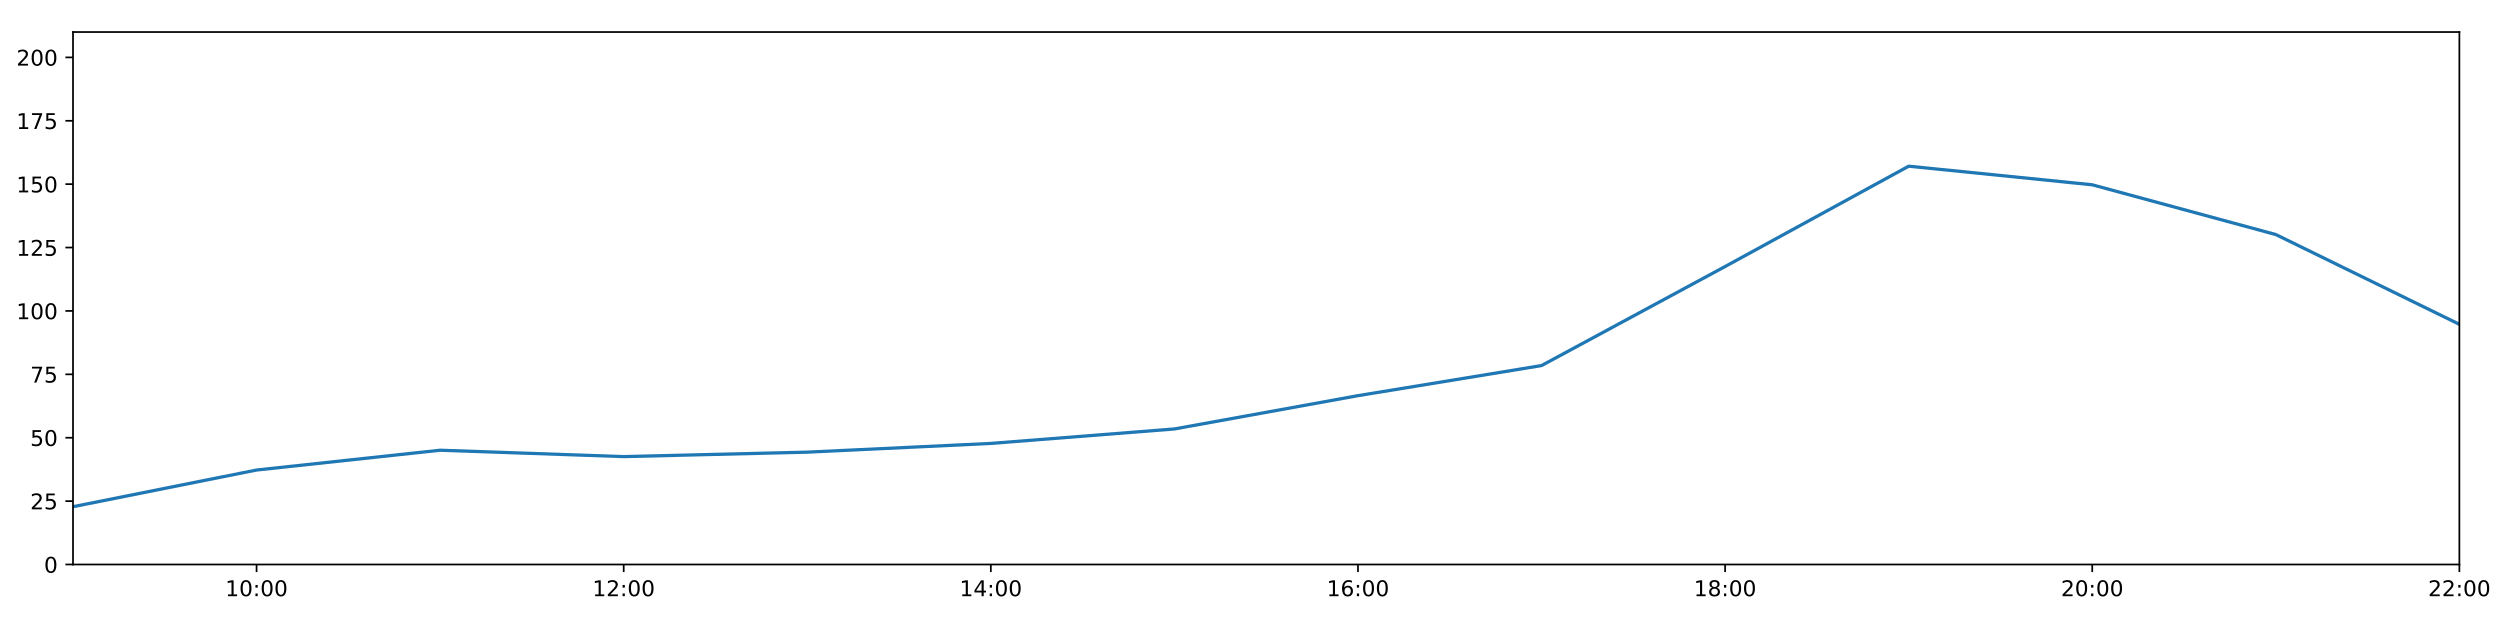
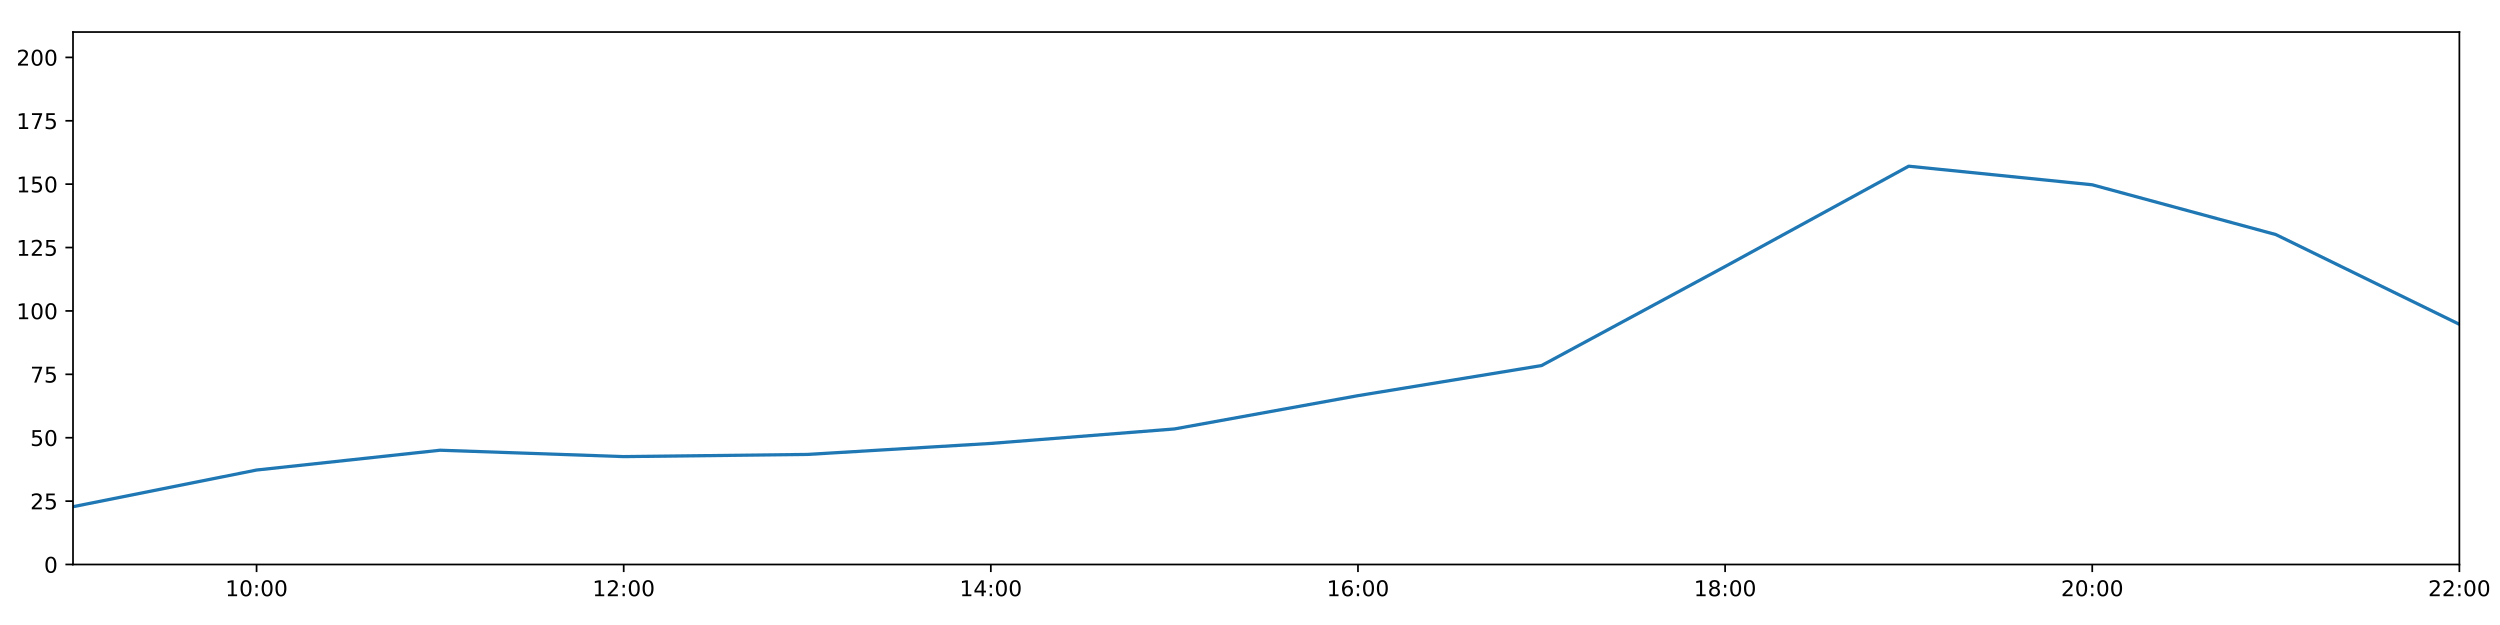
<svg xmlns="http://www.w3.org/2000/svg" xmlns:xlink="http://www.w3.org/1999/xlink" height="288pt" version="1.1" viewBox="0 0 1152 288" width="1152pt">
  <defs>
    <style type="text/css">
*{stroke-linecap:butt;stroke-linejoin:round;}
  </style>
  </defs>
  <g id="figure_1">
    <g id="patch_1">
      <path d="M 0 288  L 1152 288  L 1152 0  L 0 0  z " style="fill:#ffffff;" />
    </g>
    <g id="axes_1">
      <g id="patch_2">
        <path d="M 33.64 260.12  L 1133.28 260.12  L 1133.28 14.76  L 33.64 14.76  z " style="fill:#ffffff;" />
      </g>
      <g id="matplotlib.axis_1">
        <g id="xtick_1">
          <g id="line2d_1">
            <defs>
-               <path d="M 0 0  L 0 3.5  " id="m8216843e8e" style="stroke:#000000;stroke-width:0.8;" />
-             </defs>
-             <g>
-               <use style="stroke:#000000;stroke-width:0.8;" x="118.228" xlink:href="#m8216843e8e" y="260.12" />
+               <path d="M 0 0  L 0 3.5  " id="m4c5572ed76" style="stroke:#000000;stroke-width:0.8;" />
+             </defs>
+             <g>
+               <use style="stroke:#000000;stroke-width:0.8;" x="118.228" xlink:href="#m4c5572ed76" y="260.12" />
            </g>
          </g>
          <g id="text_1">
            <defs>
              <path d="M 12.406 8.297  L 28.516 8.297  L 28.516 63.922  L 10.984 60.406  L 10.984 69.391  L 28.422 72.906  L 38.281 72.906  L 38.281 8.297  L 54.391 8.297  L 54.391 0  L 12.406 0  z " id="DejaVuSans-49" />
              <path d="M 31.781 66.406  Q 24.172 66.406 20.328 58.906  Q 16.5 51.422 16.5 36.375  Q 16.5 21.391 20.328 13.891  Q 24.172 6.391 31.781 6.391  Q 39.453 6.391 43.281 13.891  Q 47.125 21.391 47.125 36.375  Q 47.125 51.422 43.281 58.906  Q 39.453 66.406 31.781 66.406  z M 31.781 74.219  Q 44.047 74.219 50.516 64.516  Q 56.984 54.828 56.984 36.375  Q 56.984 17.969 50.516 8.266  Q 44.047 -1.422 31.781 -1.422  Q 19.531 -1.422 13.062 8.266  Q 6.594 17.969 6.594 36.375  Q 6.594 54.828 13.062 64.516  Q 19.531 74.219 31.781 74.219  z " id="DejaVuSans-48" />
              <path d="M 11.719 12.406  L 22.016 12.406  L 22.016 0  L 11.719 0  z M 11.719 51.703  L 22.016 51.703  L 22.016 39.312  L 11.719 39.312  z " id="DejaVuSans-58" />
            </defs>
            <g transform="translate(103.8183 274.7184)scale(0.1 -0.1)">
              <use xlink:href="#DejaVuSans-49" />
              <use x="63.623" xlink:href="#DejaVuSans-48" />
              <use x="127.246" xlink:href="#DejaVuSans-58" />
              <use x="160.938" xlink:href="#DejaVuSans-48" />
              <use x="224.561" xlink:href="#DejaVuSans-48" />
            </g>
          </g>
        </g>
        <g id="xtick_2">
          <g id="line2d_2">
            <g>
-               <use style="stroke:#000000;stroke-width:0.8;" x="287.403" xlink:href="#m8216843e8e" y="260.12" />
+               <use style="stroke:#000000;stroke-width:0.8;" x="287.403" xlink:href="#m4c5572ed76" y="260.12" />
            </g>
          </g>
          <g id="text_2">
            <defs>
              <path d="M 19.188 8.297  L 53.609 8.297  L 53.609 0  L 7.328 0  L 7.328 8.297  Q 12.938 14.109 22.625 23.891  Q 32.328 33.688 34.812 36.531  Q 39.547 41.844 41.422 45.531  Q 43.312 49.219 43.312 52.781  Q 43.312 58.594 39.234 62.25  Q 35.156 65.922 28.609 65.922  Q 23.969 65.922 18.812 64.312  Q 13.672 62.703 7.812 59.422  L 7.812 69.391  Q 13.766 71.781 18.938 73  Q 24.125 74.219 28.422 74.219  Q 39.75 74.219 46.484 68.547  Q 53.219 62.891 53.219 53.422  Q 53.219 48.922 51.531 44.891  Q 49.859 40.875 45.406 35.406  Q 44.188 33.984 37.641 27.219  Q 31.109 20.453 19.188 8.297  z " id="DejaVuSans-50" />
            </defs>
            <g transform="translate(272.9937 274.7184)scale(0.1 -0.1)">
              <use xlink:href="#DejaVuSans-49" />
              <use x="63.623" xlink:href="#DejaVuSans-50" />
              <use x="127.246" xlink:href="#DejaVuSans-58" />
              <use x="160.938" xlink:href="#DejaVuSans-48" />
              <use x="224.561" xlink:href="#DejaVuSans-48" />
            </g>
          </g>
        </g>
        <g id="xtick_3">
          <g id="line2d_3">
            <g>
-               <use style="stroke:#000000;stroke-width:0.8;" x="456.578" xlink:href="#m8216843e8e" y="260.12" />
+               <use style="stroke:#000000;stroke-width:0.8;" x="456.578" xlink:href="#m4c5572ed76" y="260.12" />
            </g>
          </g>
          <g id="text_3">
            <defs>
              <path d="M 37.797 64.312  L 12.891 25.391  L 37.797 25.391  z M 35.203 72.906  L 47.609 72.906  L 47.609 25.391  L 58.016 25.391  L 58.016 17.188  L 47.609 17.188  L 47.609 0  L 37.797 0  L 37.797 17.188  L 4.891 17.188  L 4.891 26.703  z " id="DejaVuSans-52" />
            </defs>
            <g transform="translate(442.1691 274.7184)scale(0.1 -0.1)">
              <use xlink:href="#DejaVuSans-49" />
              <use x="63.623" xlink:href="#DejaVuSans-52" />
              <use x="127.246" xlink:href="#DejaVuSans-58" />
              <use x="160.938" xlink:href="#DejaVuSans-48" />
              <use x="224.561" xlink:href="#DejaVuSans-48" />
            </g>
          </g>
        </g>
        <g id="xtick_4">
          <g id="line2d_4">
            <g>
-               <use style="stroke:#000000;stroke-width:0.8;" x="625.754" xlink:href="#m8216843e8e" y="260.12" />
+               <use style="stroke:#000000;stroke-width:0.8;" x="625.754" xlink:href="#m4c5572ed76" y="260.12" />
            </g>
          </g>
          <g id="text_4">
            <defs>
              <path d="M 33.016 40.375  Q 26.375 40.375 22.484 35.828  Q 18.609 31.297 18.609 23.391  Q 18.609 15.531 22.484 10.953  Q 26.375 6.391 33.016 6.391  Q 39.656 6.391 43.531 10.953  Q 47.406 15.531 47.406 23.391  Q 47.406 31.297 43.531 35.828  Q 39.656 40.375 33.016 40.375  z M 52.594 71.297  L 52.594 62.312  Q 48.875 64.062 45.094 64.984  Q 41.312 65.922 37.594 65.922  Q 27.828 65.922 22.672 59.328  Q 17.531 52.734 16.797 39.406  Q 19.672 43.656 24.016 45.922  Q 28.375 48.188 33.594 48.188  Q 44.578 48.188 50.953 41.516  Q 57.328 34.859 57.328 23.391  Q 57.328 12.156 50.688 5.359  Q 44.047 -1.422 33.016 -1.422  Q 20.359 -1.422 13.672 8.266  Q 6.984 17.969 6.984 36.375  Q 6.984 53.656 15.188 63.938  Q 23.391 74.219 37.203 74.219  Q 40.922 74.219 44.703 73.484  Q 48.484 72.75 52.594 71.297  z " id="DejaVuSans-54" />
            </defs>
            <g transform="translate(611.3445 274.7184)scale(0.1 -0.1)">
              <use xlink:href="#DejaVuSans-49" />
              <use x="63.623" xlink:href="#DejaVuSans-54" />
              <use x="127.246" xlink:href="#DejaVuSans-58" />
              <use x="160.938" xlink:href="#DejaVuSans-48" />
              <use x="224.561" xlink:href="#DejaVuSans-48" />
            </g>
          </g>
        </g>
        <g id="xtick_5">
          <g id="line2d_5">
            <g>
-               <use style="stroke:#000000;stroke-width:0.8;" x="794.929" xlink:href="#m8216843e8e" y="260.12" />
+               <use style="stroke:#000000;stroke-width:0.8;" x="794.929" xlink:href="#m4c5572ed76" y="260.12" />
            </g>
          </g>
          <g id="text_5">
            <defs>
              <path d="M 31.781 34.625  Q 24.75 34.625 20.719 30.859  Q 16.703 27.094 16.703 20.516  Q 16.703 13.922 20.719 10.156  Q 24.75 6.391 31.781 6.391  Q 38.812 6.391 42.859 10.172  Q 46.922 13.969 46.922 20.516  Q 46.922 27.094 42.891 30.859  Q 38.875 34.625 31.781 34.625  z M 21.922 38.812  Q 15.578 40.375 12.031 44.719  Q 8.5 49.078 8.5 55.328  Q 8.5 64.062 14.719 69.141  Q 20.953 74.219 31.781 74.219  Q 42.672 74.219 48.875 69.141  Q 55.078 64.062 55.078 55.328  Q 55.078 49.078 51.531 44.719  Q 48 40.375 41.703 38.812  Q 48.828 37.156 52.797 32.312  Q 56.781 27.484 56.781 20.516  Q 56.781 9.906 50.312 4.234  Q 43.844 -1.422 31.781 -1.422  Q 19.734 -1.422 13.25 4.234  Q 6.781 9.906 6.781 20.516  Q 6.781 27.484 10.781 32.312  Q 14.797 37.156 21.922 38.812  z M 18.312 54.391  Q 18.312 48.734 21.844 45.562  Q 25.391 42.391 31.781 42.391  Q 38.141 42.391 41.719 45.562  Q 45.312 48.734 45.312 54.391  Q 45.312 60.062 41.719 63.234  Q 38.141 66.406 31.781 66.406  Q 25.391 66.406 21.844 63.234  Q 18.312 60.062 18.312 54.391  z " id="DejaVuSans-56" />
            </defs>
            <g transform="translate(780.5199 274.7184)scale(0.1 -0.1)">
              <use xlink:href="#DejaVuSans-49" />
              <use x="63.623" xlink:href="#DejaVuSans-56" />
              <use x="127.246" xlink:href="#DejaVuSans-58" />
              <use x="160.938" xlink:href="#DejaVuSans-48" />
              <use x="224.561" xlink:href="#DejaVuSans-48" />
            </g>
          </g>
        </g>
        <g id="xtick_6">
          <g id="line2d_6">
            <g>
-               <use style="stroke:#000000;stroke-width:0.8;" x="964.105" xlink:href="#m8216843e8e" y="260.12" />
+               <use style="stroke:#000000;stroke-width:0.8;" x="964.105" xlink:href="#m4c5572ed76" y="260.12" />
            </g>
          </g>
          <g id="text_6">
            <g transform="translate(949.6952 274.7184)scale(0.1 -0.1)">
              <use xlink:href="#DejaVuSans-50" />
              <use x="63.623" xlink:href="#DejaVuSans-48" />
              <use x="127.246" xlink:href="#DejaVuSans-58" />
              <use x="160.938" xlink:href="#DejaVuSans-48" />
              <use x="224.561" xlink:href="#DejaVuSans-48" />
            </g>
          </g>
        </g>
        <g id="xtick_7">
          <g id="line2d_7">
            <g>
-               <use style="stroke:#000000;stroke-width:0.8;" x="1133.28" xlink:href="#m8216843e8e" y="260.12" />
+               <use style="stroke:#000000;stroke-width:0.8;" x="1133.28" xlink:href="#m4c5572ed76" y="260.12" />
            </g>
          </g>
          <g id="text_7">
            <g transform="translate(1118.871 274.7184)scale(0.1 -0.1)">
              <use xlink:href="#DejaVuSans-50" />
              <use x="63.623" xlink:href="#DejaVuSans-50" />
              <use x="127.246" xlink:href="#DejaVuSans-58" />
              <use x="160.938" xlink:href="#DejaVuSans-48" />
              <use x="224.561" xlink:href="#DejaVuSans-48" />
            </g>
          </g>
        </g>
      </g>
      <g id="matplotlib.axis_2">
        <g id="ytick_1">
          <g id="line2d_8">
            <defs>
-               <path d="M 0 0  L -3.5 0  " id="mf45c018f7e" style="stroke:#000000;stroke-width:0.8;" />
-             </defs>
-             <g>
-               <use style="stroke:#000000;stroke-width:0.8;" x="33.64" xlink:href="#mf45c018f7e" y="260.12" />
+               <path d="M 0 0  L -3.5 0  " id="mc83448bd6f" style="stroke:#000000;stroke-width:0.8;" />
+             </defs>
+             <g>
+               <use style="stroke:#000000;stroke-width:0.8;" x="33.64" xlink:href="#mc83448bd6f" y="260.12" />
            </g>
          </g>
          <g id="text_8">
            <g transform="translate(20.2775 263.9192)scale(0.1 -0.1)">
              <use xlink:href="#DejaVuSans-48" />
            </g>
          </g>
        </g>
        <g id="ytick_2">
          <g id="line2d_9">
            <g>
-               <use style="stroke:#000000;stroke-width:0.8;" x="33.64" xlink:href="#mf45c018f7e" y="230.91" />
+               <use style="stroke:#000000;stroke-width:0.8;" x="33.64" xlink:href="#mc83448bd6f" y="230.91" />
            </g>
          </g>
          <g id="text_9">
            <defs>
              <path d="M 10.797 72.906  L 49.516 72.906  L 49.516 64.594  L 19.828 64.594  L 19.828 46.734  Q 21.969 47.469 24.109 47.828  Q 26.266 48.188 28.422 48.188  Q 40.625 48.188 47.75 41.5  Q 54.891 34.812 54.891 23.391  Q 54.891 11.625 47.562 5.094  Q 40.234 -1.422 26.906 -1.422  Q 22.312 -1.422 17.547 -0.641  Q 12.797 0.141 7.719 1.703  L 7.719 11.625  Q 12.109 9.234 16.797 8.062  Q 21.484 6.891 26.703 6.891  Q 35.156 6.891 40.078 11.328  Q 45.016 15.766 45.016 23.391  Q 45.016 31 40.078 35.438  Q 35.156 39.891 26.703 39.891  Q 22.75 39.891 18.812 39.016  Q 14.891 38.141 10.797 36.281  z " id="DejaVuSans-53" />
            </defs>
            <g transform="translate(13.915 234.7097)scale(0.1 -0.1)">
              <use xlink:href="#DejaVuSans-50" />
              <use x="63.623" xlink:href="#DejaVuSans-53" />
            </g>
          </g>
        </g>
        <g id="ytick_3">
          <g id="line2d_10">
            <g>
-               <use style="stroke:#000000;stroke-width:0.8;" x="33.64" xlink:href="#mf45c018f7e" y="201.701" />
+               <use style="stroke:#000000;stroke-width:0.8;" x="33.64" xlink:href="#mc83448bd6f" y="201.701" />
            </g>
          </g>
          <g id="text_10">
            <g transform="translate(13.915 205.5002)scale(0.1 -0.1)">
              <use xlink:href="#DejaVuSans-53" />
              <use x="63.623" xlink:href="#DejaVuSans-48" />
            </g>
          </g>
        </g>
        <g id="ytick_4">
          <g id="line2d_11">
            <g>
-               <use style="stroke:#000000;stroke-width:0.8;" x="33.64" xlink:href="#mf45c018f7e" y="172.491" />
+               <use style="stroke:#000000;stroke-width:0.8;" x="33.64" xlink:href="#mc83448bd6f" y="172.491" />
            </g>
          </g>
          <g id="text_11">
            <defs>
              <path d="M 8.203 72.906  L 55.078 72.906  L 55.078 68.703  L 28.609 0  L 18.312 0  L 43.219 64.594  L 8.203 64.594  z " id="DejaVuSans-55" />
            </defs>
            <g transform="translate(13.915 176.2906)scale(0.1 -0.1)">
              <use xlink:href="#DejaVuSans-55" />
              <use x="63.623" xlink:href="#DejaVuSans-53" />
            </g>
          </g>
        </g>
        <g id="ytick_5">
          <g id="line2d_12">
            <g>
-               <use style="stroke:#000000;stroke-width:0.8;" x="33.64" xlink:href="#mf45c018f7e" y="143.282" />
+               <use style="stroke:#000000;stroke-width:0.8;" x="33.64" xlink:href="#mc83448bd6f" y="143.282" />
            </g>
          </g>
          <g id="text_12">
            <g transform="translate(7.5525 147.0811)scale(0.1 -0.1)">
              <use xlink:href="#DejaVuSans-49" />
              <use x="63.623" xlink:href="#DejaVuSans-48" />
              <use x="127.246" xlink:href="#DejaVuSans-48" />
            </g>
          </g>
        </g>
        <g id="ytick_6">
          <g id="line2d_13">
            <g>
-               <use style="stroke:#000000;stroke-width:0.8;" x="33.64" xlink:href="#mf45c018f7e" y="114.072" />
+               <use style="stroke:#000000;stroke-width:0.8;" x="33.64" xlink:href="#mc83448bd6f" y="114.072" />
            </g>
          </g>
          <g id="text_13">
            <g transform="translate(7.5525 117.8716)scale(0.1 -0.1)">
              <use xlink:href="#DejaVuSans-49" />
              <use x="63.623" xlink:href="#DejaVuSans-50" />
              <use x="127.246" xlink:href="#DejaVuSans-53" />
            </g>
          </g>
        </g>
        <g id="ytick_7">
          <g id="line2d_14">
            <g>
-               <use style="stroke:#000000;stroke-width:0.8;" x="33.64" xlink:href="#mf45c018f7e" y="84.863" />
+               <use style="stroke:#000000;stroke-width:0.8;" x="33.64" xlink:href="#mc83448bd6f" y="84.863" />
            </g>
          </g>
          <g id="text_14">
            <g transform="translate(7.5525 88.66208)scale(0.1 -0.1)">
              <use xlink:href="#DejaVuSans-49" />
              <use x="63.623" xlink:href="#DejaVuSans-53" />
              <use x="127.246" xlink:href="#DejaVuSans-48" />
            </g>
          </g>
        </g>
        <g id="ytick_8">
          <g id="line2d_15">
            <g>
-               <use style="stroke:#000000;stroke-width:0.8;" x="33.64" xlink:href="#mf45c018f7e" y="55.653" />
+               <use style="stroke:#000000;stroke-width:0.8;" x="33.64" xlink:href="#mc83448bd6f" y="55.653" />
            </g>
          </g>
          <g id="text_15">
            <g transform="translate(7.5525 59.45255)scale(0.1 -0.1)">
              <use xlink:href="#DejaVuSans-49" />
              <use x="63.623" xlink:href="#DejaVuSans-55" />
              <use x="127.246" xlink:href="#DejaVuSans-53" />
            </g>
          </g>
        </g>
        <g id="ytick_9">
          <g id="line2d_16">
            <g>
-               <use style="stroke:#000000;stroke-width:0.8;" x="33.64" xlink:href="#mf45c018f7e" y="26.444" />
+               <use style="stroke:#000000;stroke-width:0.8;" x="33.64" xlink:href="#mc83448bd6f" y="26.444" />
            </g>
          </g>
          <g id="text_16">
            <g transform="translate(7.5525 30.24303)scale(0.1 -0.1)">
              <use xlink:href="#DejaVuSans-50" />
              <use x="63.623" xlink:href="#DejaVuSans-48" />
              <use x="127.246" xlink:href="#DejaVuSans-48" />
            </g>
          </g>
        </g>
      </g>
      <g id="line2d_17">
-         <path clip-path="url(#pe8106e08c8)" d="M 33.64 233.481  L 118.228 216.587  L 202.815 207.465  L 287.403 210.403  L 371.991 208.352  L 456.578 204.33  L 541.166 197.66  L 625.754 182.316  L 710.342 168.451  L 794.929 122.81  L 879.517 76.583  L 964.105 85.155  L 1048.692 108.084  L 1133.28 149.442  " style="fill:none;stroke:#1f77b4;stroke-linecap:square;stroke-width:1.5;" />
+         <path clip-path="url(#p241b980eaa)" d="M 33.64 233.481  L 118.228 216.587  L 202.815 207.465  L 287.403 210.403  L 371.991 209.404  L 456.578 204.33  L 541.166 197.66  L 625.754 182.316  L 710.342 168.451  L 794.929 122.81  L 879.517 76.583  L 964.105 85.155  L 1048.692 108.084  L 1133.28 149.442  " style="fill:none;stroke:#1f77b4;stroke-linecap:square;stroke-width:1.5;" />
      </g>
      <g id="patch_3">
        <path d="M 33.64 260.12  L 33.64 14.76  " style="fill:none;stroke:#000000;stroke-linecap:square;stroke-linejoin:miter;stroke-width:0.8;" />
      </g>
      <g id="patch_4">
        <path d="M 1133.28 260.12  L 1133.28 14.76  " style="fill:none;stroke:#000000;stroke-linecap:square;stroke-linejoin:miter;stroke-width:0.8;" />
      </g>
      <g id="patch_5">
        <path d="M 33.64 260.12  L 1133.28 260.12  " style="fill:none;stroke:#000000;stroke-linecap:square;stroke-linejoin:miter;stroke-width:0.8;" />
      </g>
      <g id="patch_6">
        <path d="M 33.64 14.76  L 1133.28 14.76  " style="fill:none;stroke:#000000;stroke-linecap:square;stroke-linejoin:miter;stroke-width:0.8;" />
      </g>
    </g>
  </g>
  <defs>
-     <clipPath id="pe8106e08c8">
+     <clipPath id="p241b980eaa">
      <rect height="245.36" width="1099.64" x="33.64" y="14.76" />
    </clipPath>
  </defs>
</svg>
